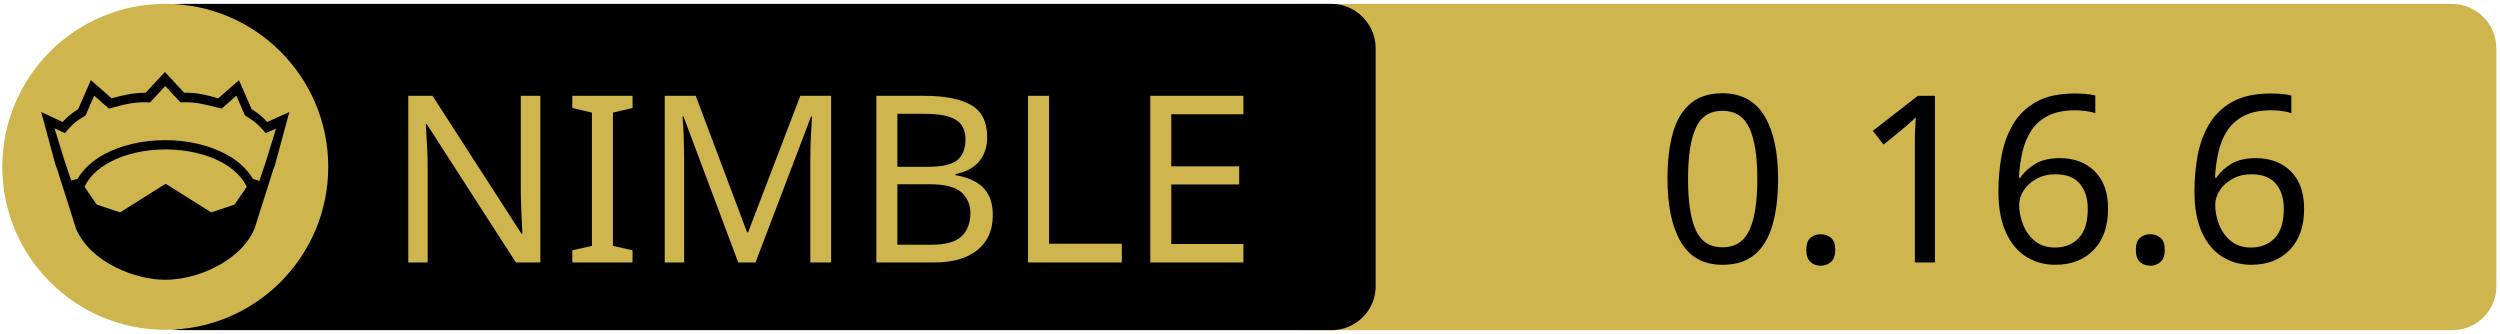
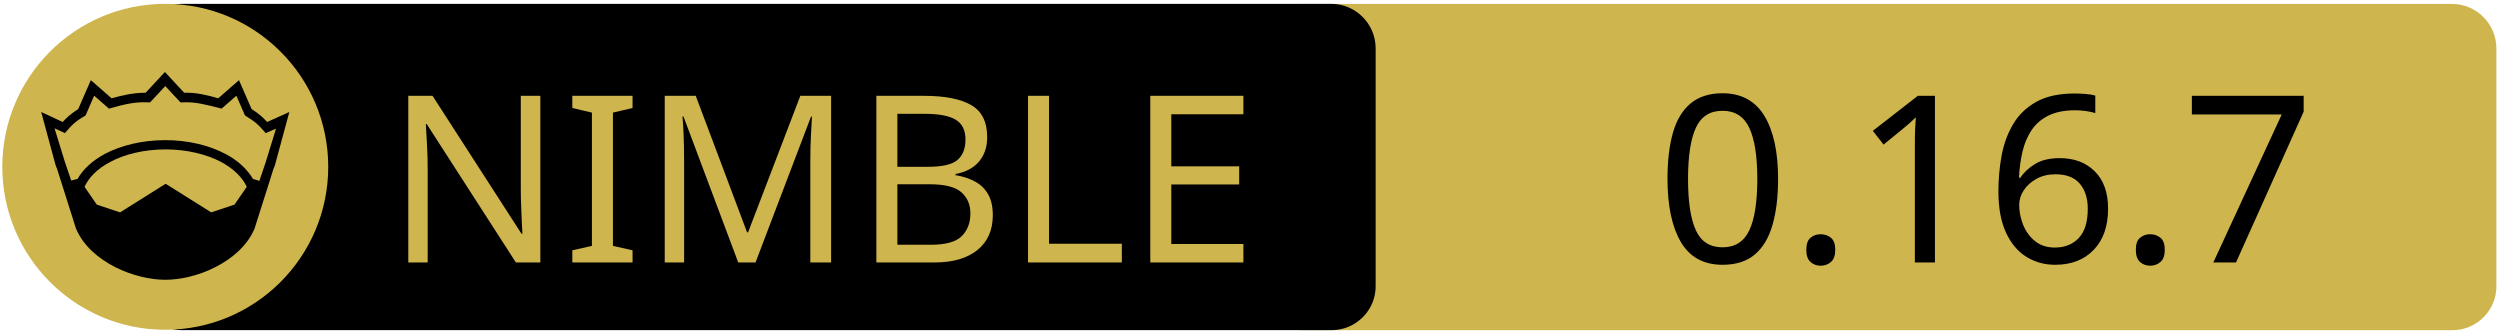
<svg xmlns="http://www.w3.org/2000/svg" xmlns:xlink="http://www.w3.org/1999/xlink" width="675" height="90" xml:space="preserve" version="1.1">
  <a xlink:href="https://github.com/dinau/nim_implot">
    <g>
      <path fill="#CEB54D" id="svg_15" d="m662.123,89.159l-310.5,0c-6.6,0 -12,-5.4 -12,-12l0,-64.1c0,-6.6 5.4,-12 12,-12l310.4,0c6.6,0 12,5.4 12,12l0,64.1c0.1,6.6 -5.3,12 -11.9,12z" />
      <path id="svg_1" d="m359.524,89.139l-310.5,0c-6.6,0 -12,-5.4 -12,-12l0,-64.1c0,-6.6 5.4,-12 12,-12l310.4,0c6.6,0 12,5.4 12,12l0,64.1c0.1,6.6 -5.3,12 -11.9,12z" />
      <rect id="svg_2" fill="none" height="45.9" width="315.3" class="st0" y="24.539" x="60.224" />
      <circle id="svg_4" fill="#CEB54D" r="44" cy="45.039" cx="44.624" class="st1" />
      <g id="XMLID_4_">
        <path id="svg_5" d="m78.124,30.239l-3.9,14.4l-0.4,1l-5.1,16.1c0,0 0,0 0,0c-2,4.7 -6.1,8.1 -10.6,10.4c-4.5,2.3 -9.5,3.4 -13.5,3.4c-4,0 -8.9,-1.1 -13.5,-3.4c-4.5,-2.3 -8.6,-5.7 -10.6,-10.4c0,0 0,0 0,0l-5.1,-16.1l-0.4,-1l-3.9,-14.4l5.8,2.7c0.9,-1 2,-2.1 4.2,-3.5l3.4,-7.8l5.6,4.9c2.9,-0.8 5.8,-1.5 9.2,-1.5l5.2,-5.6l5.2,5.6c3.4,-0.1 6.4,0.7 9.2,1.5l5.6,-4.9l3.4,7.8c2.2,1.4 3.3,2.5 4.2,3.5l6,-2.7z" />
        <g id="XMLID_6_">
          <g id="svg_6">
            <path id="svg_7" fill="#CEB54D" d="m66.624,50.439l-3.3,4.8l-6.3,2.1l-12.1,-7.6c-0.1,-0.1 -0.3,-0.1 -0.4,0l-12.1,7.6l-6.3,-2.1l-3.3,-4.8c1.2,-2.6 3.5,-4.9 6.9,-6.7c3.9,-2.1 9.2,-3.4 15,-3.4c5.7,0 11,1.3 15,3.4c3.3,1.8 5.7,4.1 6.9,6.7z" class="st1" />
          </g>
          <g id="svg_8" />
        </g>
        <g id="XMLID_5_">
          <g id="svg_9">
            <path id="svg_10" fill="#CEB54D" d="m74.524,34.739l-2.8,9.1l-1.7,5l-1.6,-0.5c0,0 -0.1,0 -0.1,0c-1.6,-2.7 -4.2,-5.1 -7.5,-6.8c-4.4,-2.3 -10,-3.7 -16.2,-3.7c-6.2,0 -11.9,1.4 -16.3,3.7c-3.3,1.8 -5.9,4.1 -7.4,6.8c0,0 -0.1,0 -0.1,0l-1.6,0.4l-1.7,-5l-2.8,-9.1l2.8,1.3l0.6,-0.7c1.2,-1.3 1.8,-2.2 4.7,-3.9l0.3,-0.2l2.3,-5.3l4,3.5l0.7,-0.2c3.2,-0.9 6.3,-1.7 9.8,-1.5l0.6,0l4.1,-4.4l4.1,4.4l0.6,0c3.5,-0.2 6.5,0.7 9.8,1.5l0.7,0.2l4,-3.5l2.3,5.3l0.3,0.2c2.9,1.8 3.5,2.6 4.7,3.9l0.6,0.7l2.8,-1.2z" class="st1" />
          </g>
          <g id="svg_11" />
        </g>
      </g>
      <text x="-442" y="-350.021" id="svg_16" font-size="63px" font-family="'PT Sans Caption', 'Tahoma', 'Helvetica Neue Medium', 'PT Sans', sans-serif" fill="#CEB54D" class="st1 st2 st3" transform="matrix(1 0 0 1 546.13 420.879)">NIMBLE</text>
-       <text x="-99.0" y="-350.012" id="svg_17" font-size="63.012px" font-family="'PT Sans Caption', 'Tahoma', 'Helvetica Neue Medium', 'PT Sans', sans-serif" fill="#000000" class="st1 st2 st3" transform="matrix(1 0 0 1 546.13 420.879)">0.16.6</text>
+       <text x="-99.0" y="-350.012" id="svg_17" font-size="63.012px" font-family="'PT Sans Caption', 'Tahoma', 'Helvetica Neue Medium', 'PT Sans', sans-serif" fill="#000000" class="st1 st2 st3" transform="matrix(1 0 0 1 546.13 420.879)">0.16.7</text>
    </g>
  </a>
</svg>
